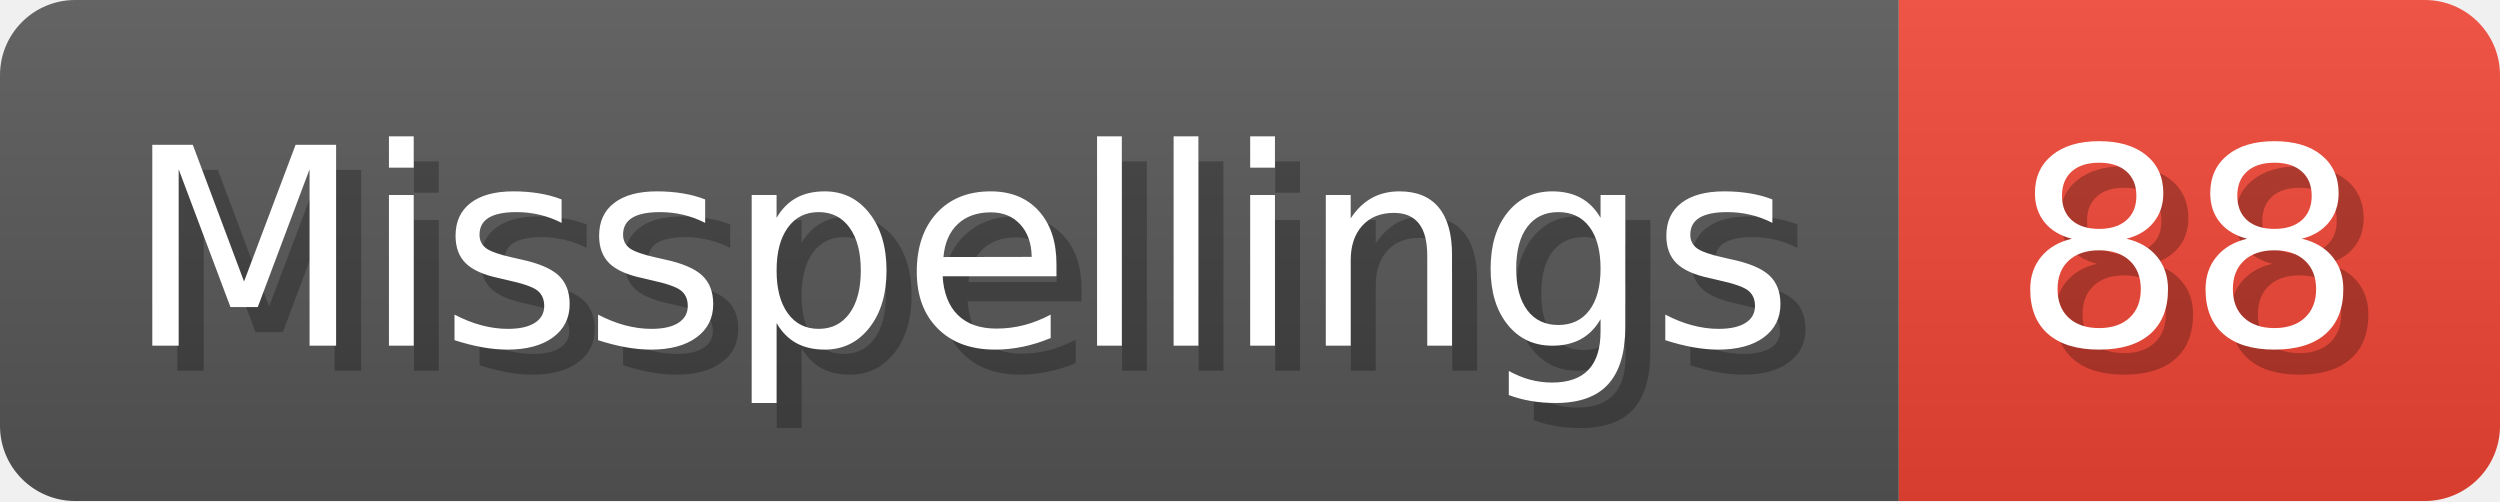
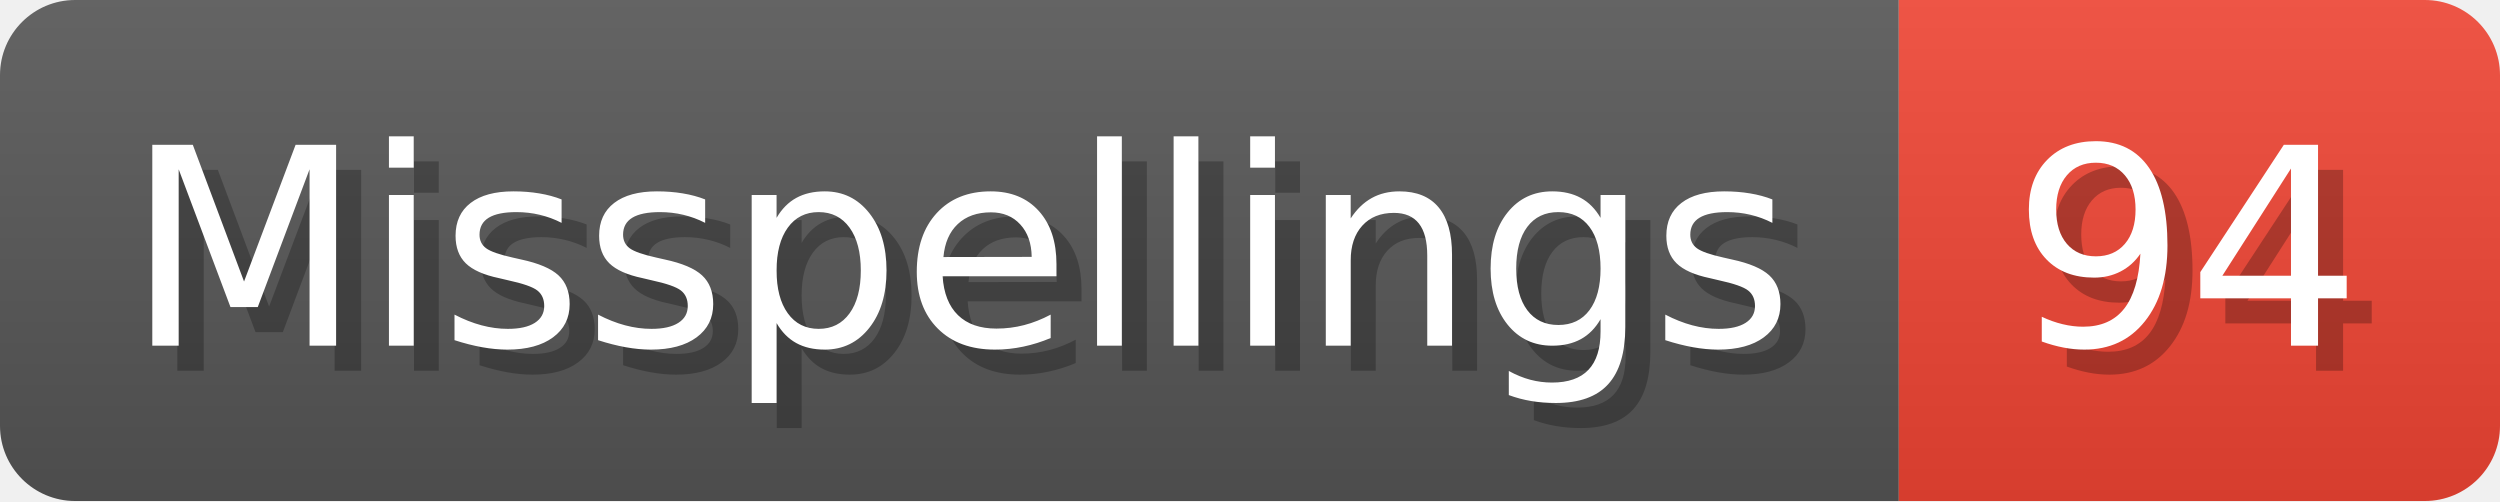
- <svg xmlns="http://www.w3.org/2000/svg" width="99.8" height="20" viewBox="0 0 998 200" role="img" aria-label="Misspellings: 88">
+ <svg xmlns="http://www.w3.org/2000/svg" width="99.8" height="20" viewBox="0 0 998 200" role="img" aria-label="Misspellings: 94">
  <linearGradient id="a" x2="0" y2="100%">
    <stop offset="0" stop-opacity=".1" stop-color="#EEE" />
    <stop offset="1" stop-opacity=".1" />
  </linearGradient>
  <mask id="m">
    <rect width="998" height="200" rx="30" fill="#FFF" />
  </mask>
  <g mask="url(#m)">
    <rect width="758" height="200" fill="#555" />
    <rect width="240" height="200" fill="#E43" x="758" />
    <rect width="998" height="200" fill="url(#a)" />
  </g>
  <g aria-hidden="true" fill="#fff" text-anchor="start" font-family="Verdana,DejaVu Sans,sans-serif" font-size="110">
    <text x="60" y="148" textLength="658" fill="#000" opacity="0.25">Misspellings</text>
    <text x="50" y="138" textLength="658">Misspellings</text>
-     <text x="813" y="148" textLength="140" fill="#000" opacity="0.25">88</text>
-     <text x="803" y="138" textLength="140">88</text>
+     <text x="813" y="148" textLength="140" fill="#000" opacity="0.25">94</text>
+     <text x="803" y="138" textLength="140">94</text>
  </g>
</svg>
